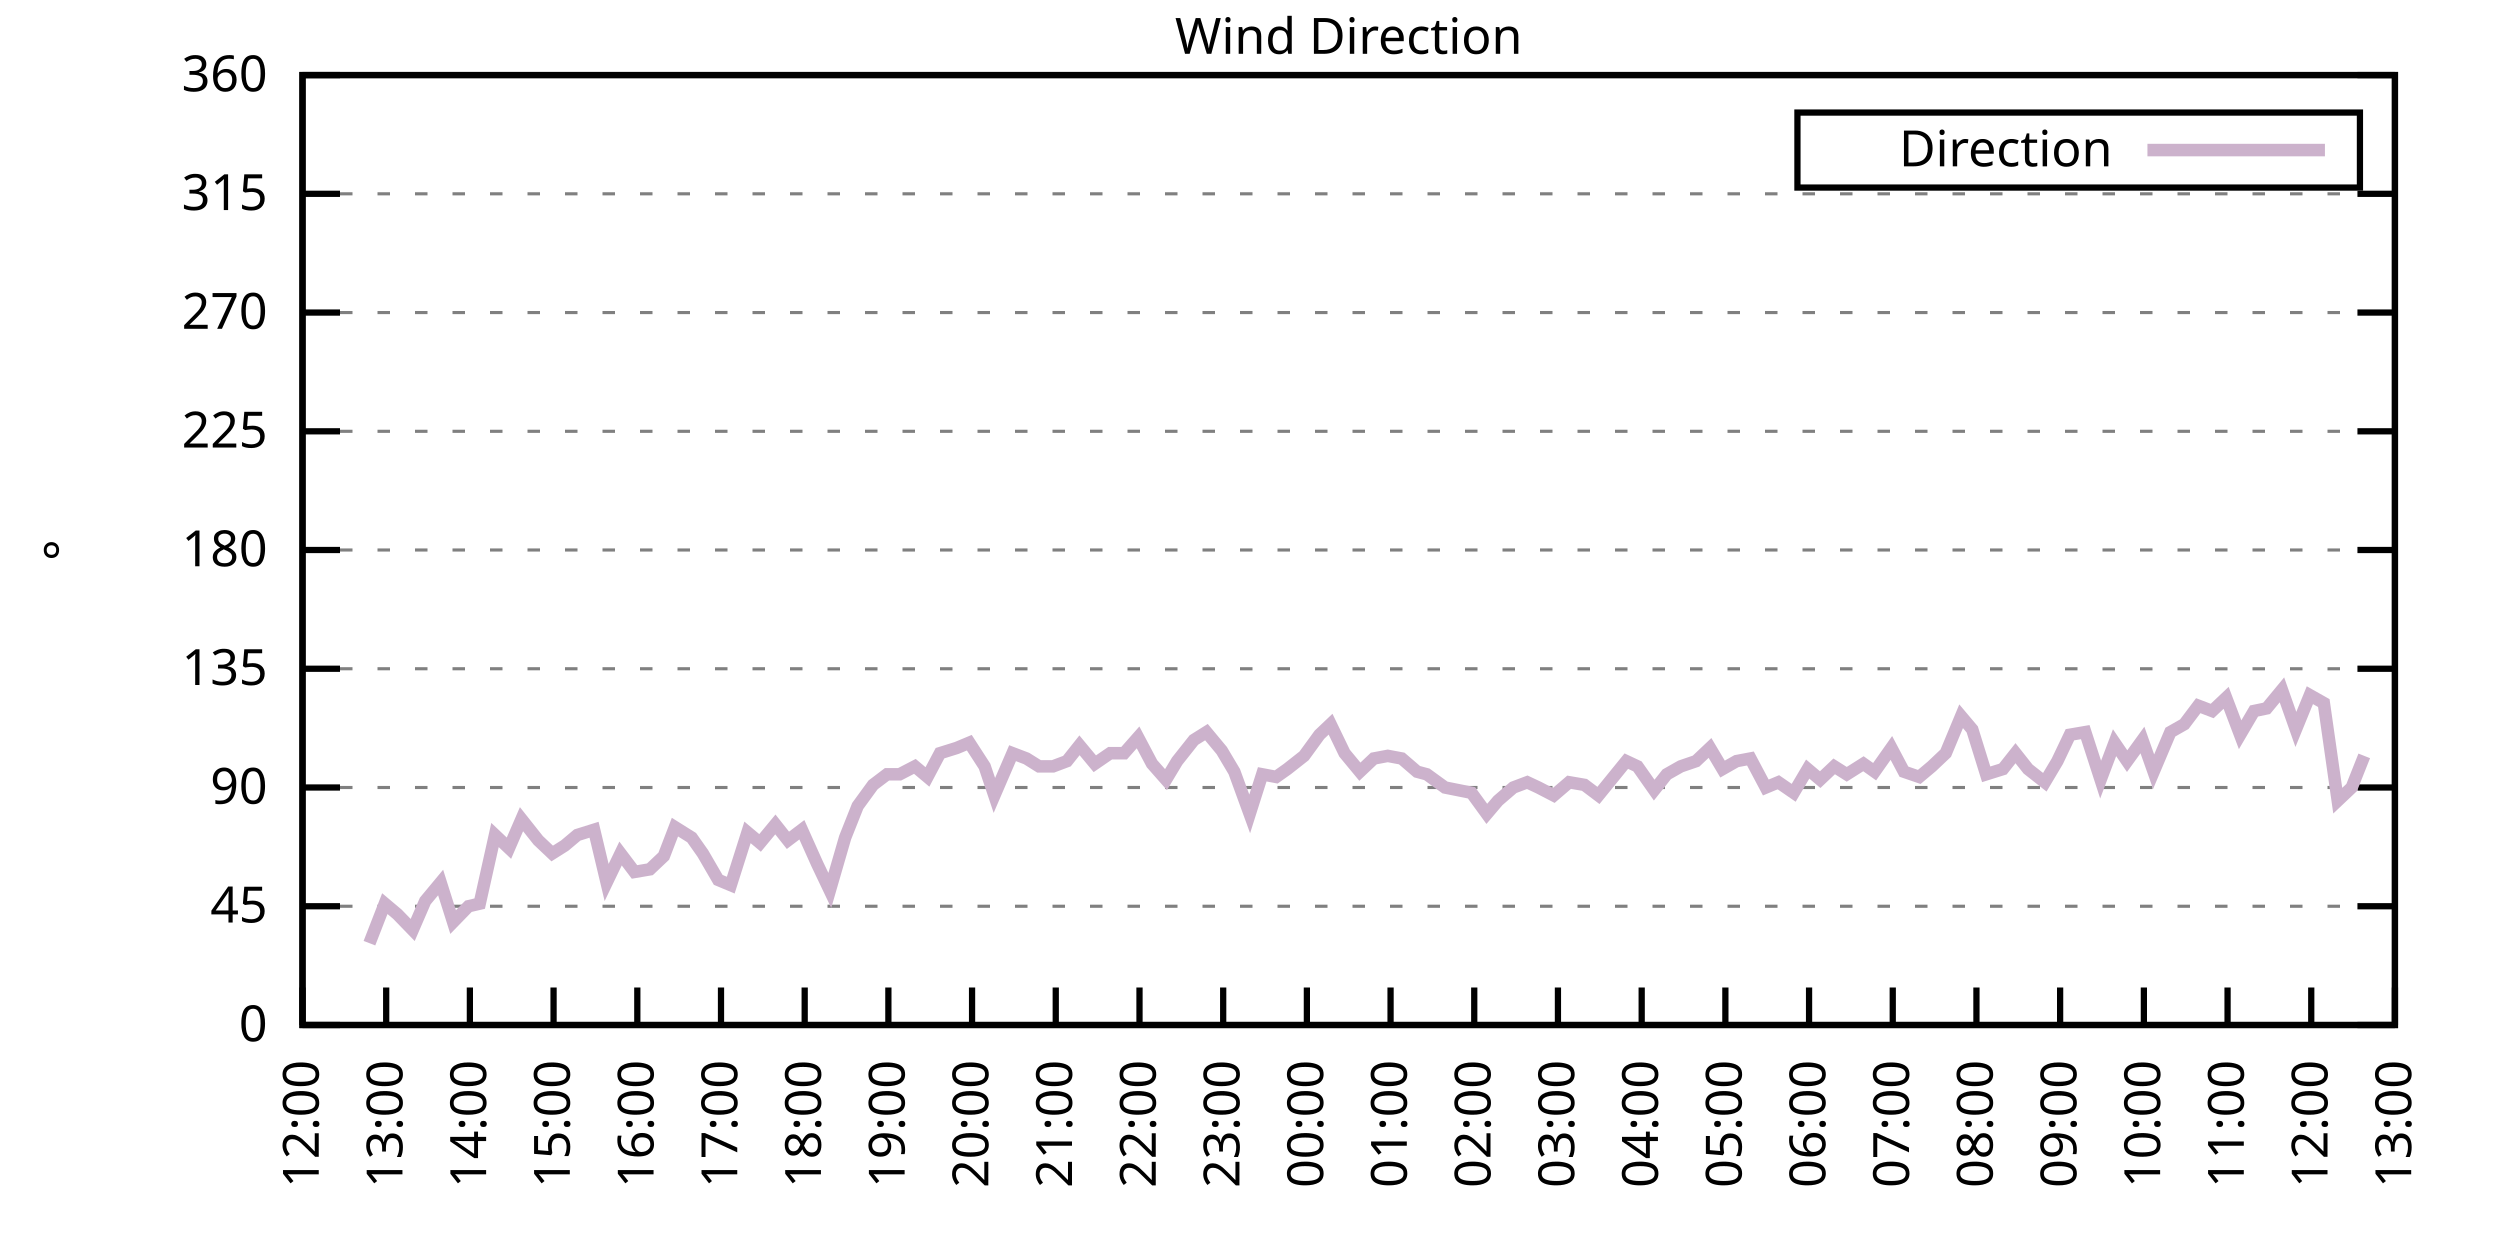
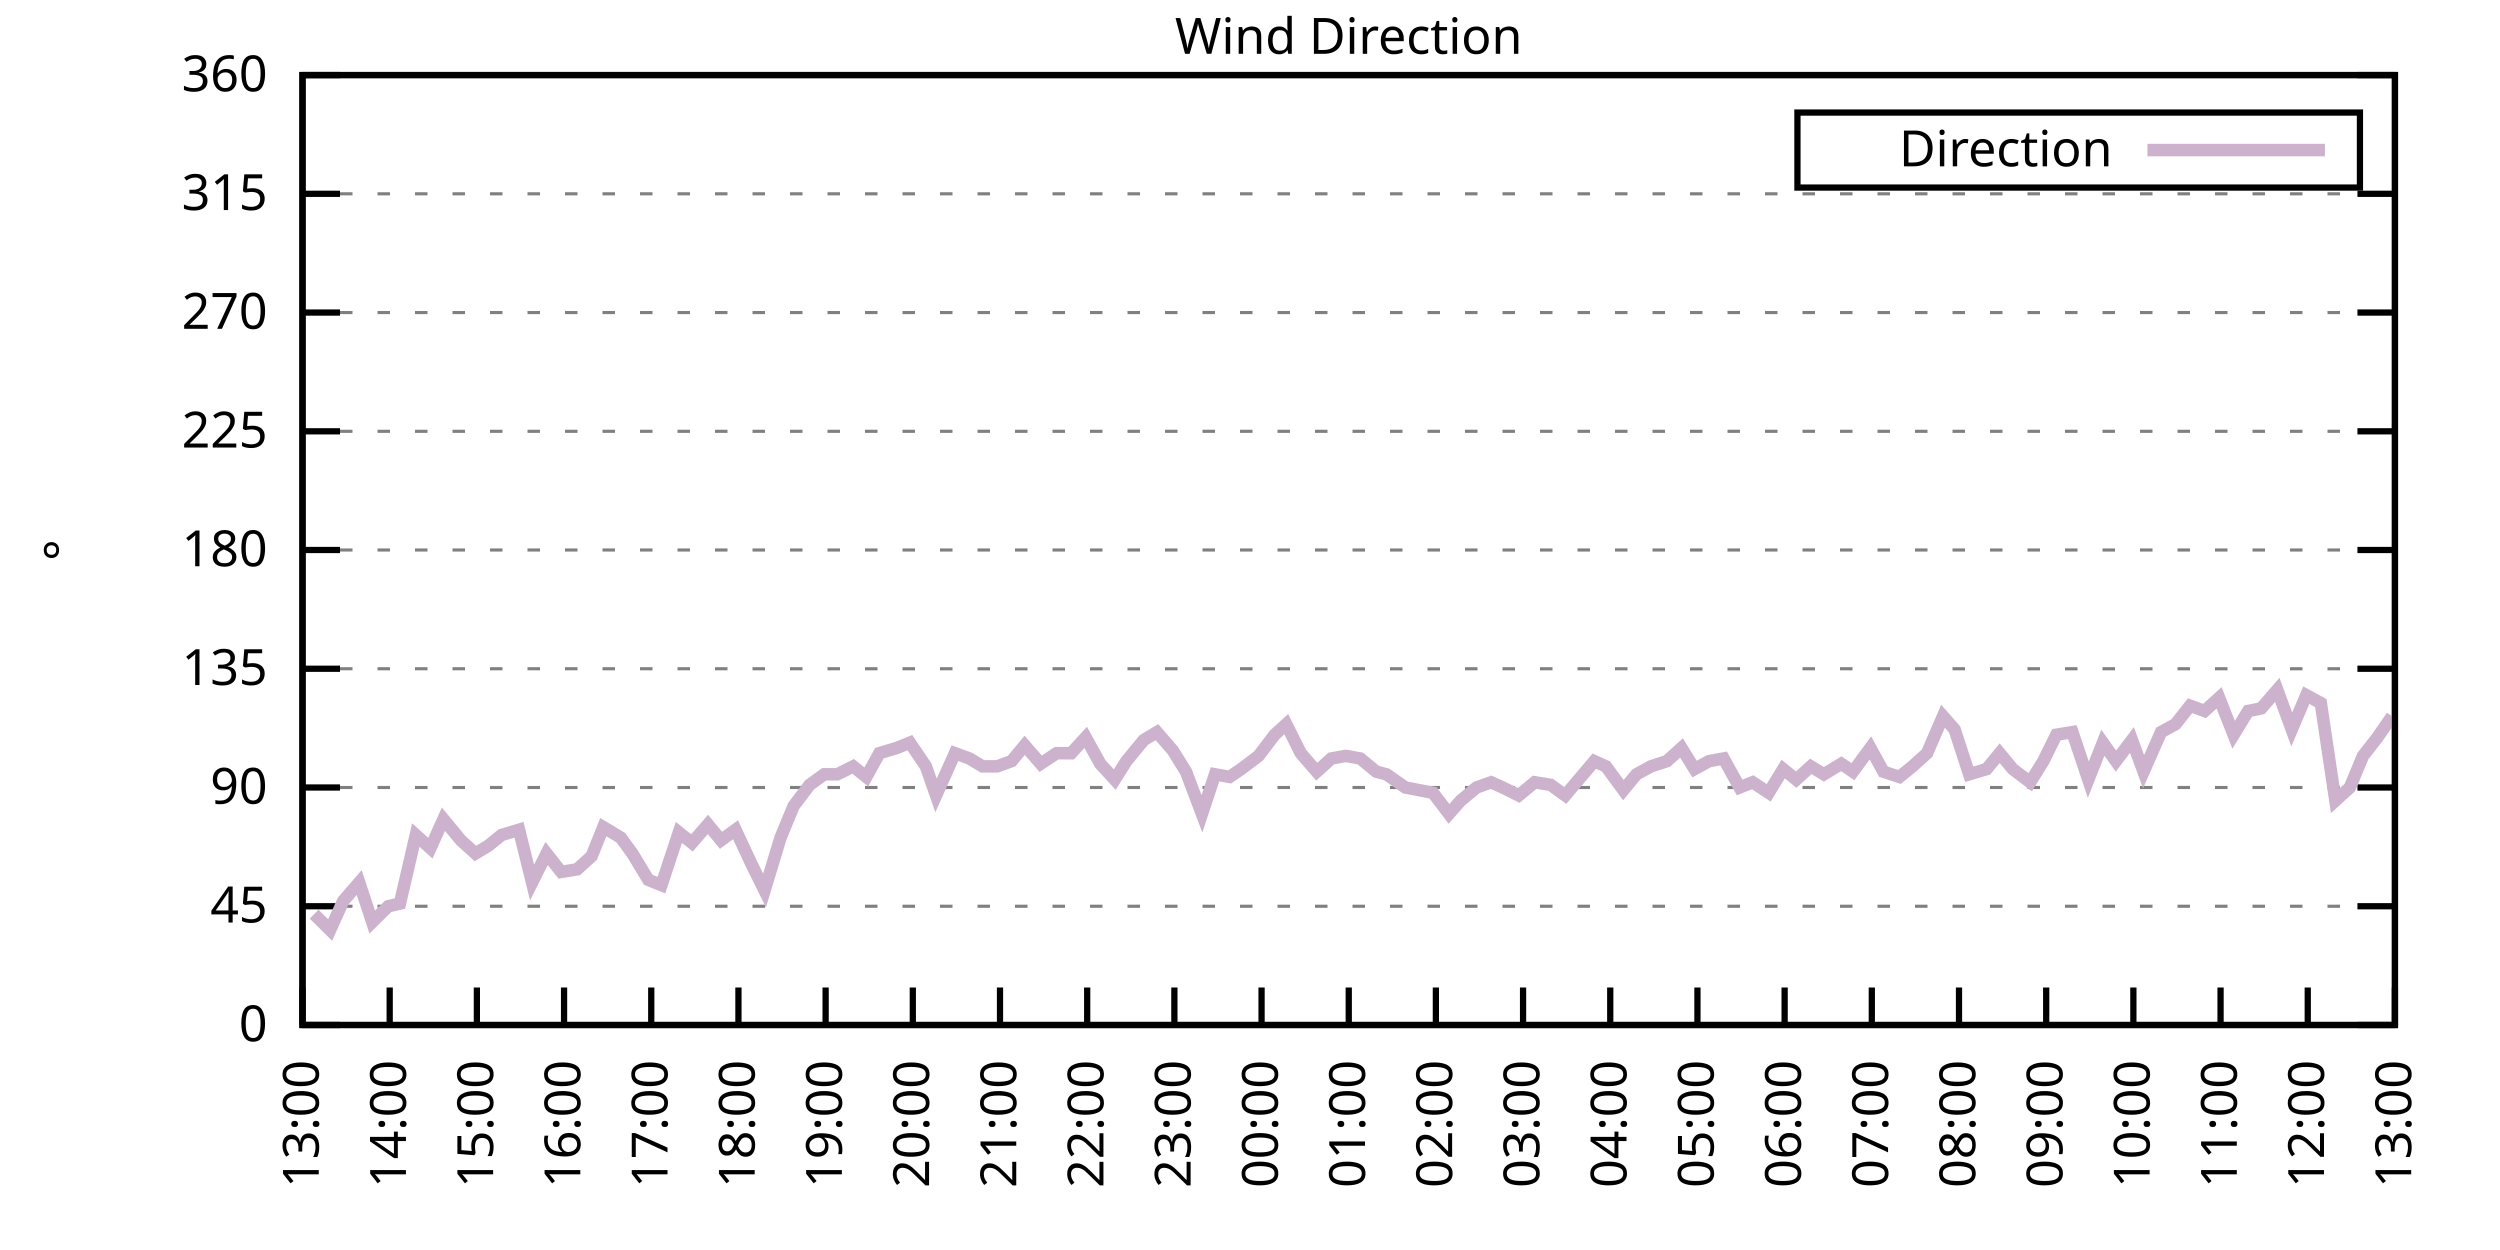
<svg xmlns="http://www.w3.org/2000/svg" xmlns:xlink="http://www.w3.org/1999/xlink" width="400" height="200" viewBox="0 0 400 200">
  <g id="gnuplot_canvas">
    <rect x="0" y="0" width="400" height="200" fill="none" />
    <defs>
      <circle id="gpDot" r="0.5" stroke-width="0.5" stroke="currentColor" />
      <path id="gpPt0" stroke-width="0.333" stroke="currentColor" d="M-1,0 h2 M0,-1 v2" />
      <path id="gpPt1" stroke-width="0.333" stroke="currentColor" d="M-1,-1 L1,1 M1,-1 L-1,1" />
      <path id="gpPt2" stroke-width="0.333" stroke="currentColor" d="M-1,0 L1,0 M0,-1 L0,1 M-1,-1 L1,1 M-1,1 L1,-1" />
      <rect id="gpPt3" stroke-width="0.333" stroke="currentColor" x="-1" y="-1" width="2" height="2" />
      <rect id="gpPt4" stroke-width="0.333" stroke="currentColor" fill="currentColor" x="-1" y="-1" width="2" height="2" />
      <circle id="gpPt5" stroke-width="0.333" stroke="currentColor" cx="0" cy="0" r="1" />
      <use xlink:href="#gpPt5" id="gpPt6" fill="currentColor" stroke="none" />
      <path id="gpPt7" stroke-width="0.333" stroke="currentColor" d="M0,-1.33 L-1.33,0.67 L1.33,0.67 z" />
      <use xlink:href="#gpPt7" id="gpPt8" fill="currentColor" stroke="none" />
      <use xlink:href="#gpPt7" id="gpPt9" stroke="currentColor" transform="rotate(180)" />
      <use xlink:href="#gpPt9" id="gpPt10" fill="currentColor" stroke="none" />
      <use xlink:href="#gpPt3" id="gpPt11" stroke="currentColor" transform="rotate(45)" />
      <use xlink:href="#gpPt11" id="gpPt12" fill="currentColor" stroke="none" />
      <path id="gpPt13" stroke-width="0.333" stroke="currentColor" d="M0,1.330 L1.265,0.411 L0.782,-1.067 L-0.782,-1.076 L-1.265,0.411 z" />
      <use xlink:href="#gpPt13" id="gpPt14" fill="currentColor" stroke="none" />
      <filter id="textbox" filterUnits="objectBoundingBox" x="0" y="0" height="1" width="1">
        <feFlood flood-color="white" flood-opacity="1" result="bgnd" />
        <feComposite in="SourceGraphic" in2="bgnd" operator="atop" />
      </filter>
      <filter id="greybox" filterUnits="objectBoundingBox" x="0" y="0" height="1" width="1">
        <feFlood flood-color="lightgrey" flood-opacity="1" result="grey" />
        <feComposite in="SourceGraphic" in2="grey" operator="atop" />
      </filter>
    </defs>
    <g fill="none" color="white" stroke="currentColor" stroke-width="1.00" stroke-linecap="butt" stroke-linejoin="miter">
</g>
    <g fill="none" color="black" stroke="currentColor" stroke-width="1.00" stroke-linecap="butt" stroke-linejoin="miter">
      <g stroke="none" shape-rendering="crispEdges">
        <polygon fill="rgb(255, 255, 255)" points="48.40,164.00 383.18,164.00 383.18,12.02 48.40,12.02 " />
      </g>
    </g>
    <g fill="none" color="black" stroke="currentColor" stroke-width="1.00" stroke-linecap="butt" stroke-linejoin="miter">
</g>
    <g fill="none" color="black" stroke="black" stroke-width="0.50" stroke-linecap="butt" stroke-linejoin="miter">
</g>
    <g fill="none" color="gray" stroke="currentColor" stroke-width="0.50" stroke-linecap="butt" stroke-linejoin="miter">
      <path stroke="gray" stroke-dasharray="2,4" class="gridline" d="M48.40,164.00 L383.19,164.00  " />
    </g>
    <g fill="none" color="gray" stroke="gray" stroke-width="1.00" stroke-linecap="butt" stroke-linejoin="miter">
</g>
    <g fill="none" color="black" stroke="currentColor" stroke-width="1.00" stroke-linecap="butt" stroke-linejoin="miter">
      <path stroke="black" d="M48.40,164.00 L54.40,164.00 M383.19,164.00 L377.19,164.00  " />
      <g transform="translate(42.80,166.60)" stroke="none" fill="black" font-family="Sans" font-size="8.00" text-anchor="end">
        <text>
          <tspan font-family="Sans"> 0</tspan>
        </text>
      </g>
    </g>
    <g fill="none" color="black" stroke="currentColor" stroke-width="1.00" stroke-linecap="butt" stroke-linejoin="miter">
</g>
    <g fill="none" color="black" stroke="black" stroke-width="0.50" stroke-linecap="butt" stroke-linejoin="miter">
</g>
    <g fill="none" color="gray" stroke="currentColor" stroke-width="0.50" stroke-linecap="butt" stroke-linejoin="miter">
      <path stroke="gray" stroke-dasharray="2,4" class="gridline" d="M48.40,145.00 L383.19,145.00  " />
    </g>
    <g fill="none" color="gray" stroke="gray" stroke-width="1.00" stroke-linecap="butt" stroke-linejoin="miter">
</g>
    <g fill="none" color="black" stroke="currentColor" stroke-width="1.00" stroke-linecap="butt" stroke-linejoin="miter">
      <path stroke="black" d="M48.40,145.00 L54.40,145.00 M383.19,145.00 L377.19,145.00  " />
      <g transform="translate(42.80,147.60)" stroke="none" fill="black" font-family="Sans" font-size="8.00" text-anchor="end">
        <text>
          <tspan font-family="Sans"> 45</tspan>
        </text>
      </g>
    </g>
    <g fill="none" color="black" stroke="currentColor" stroke-width="1.00" stroke-linecap="butt" stroke-linejoin="miter">
</g>
    <g fill="none" color="black" stroke="black" stroke-width="0.50" stroke-linecap="butt" stroke-linejoin="miter">
</g>
    <g fill="none" color="gray" stroke="currentColor" stroke-width="0.50" stroke-linecap="butt" stroke-linejoin="miter">
      <path stroke="gray" stroke-dasharray="2,4" class="gridline" d="M48.40,126.00 L383.19,126.00  " />
    </g>
    <g fill="none" color="gray" stroke="gray" stroke-width="1.00" stroke-linecap="butt" stroke-linejoin="miter">
</g>
    <g fill="none" color="black" stroke="currentColor" stroke-width="1.00" stroke-linecap="butt" stroke-linejoin="miter">
      <path stroke="black" d="M48.40,126.00 L54.40,126.00 M383.19,126.00 L377.19,126.00  " />
      <g transform="translate(42.80,128.60)" stroke="none" fill="black" font-family="Sans" font-size="8.00" text-anchor="end">
        <text>
          <tspan font-family="Sans"> 90</tspan>
        </text>
      </g>
    </g>
    <g fill="none" color="black" stroke="currentColor" stroke-width="1.00" stroke-linecap="butt" stroke-linejoin="miter">
</g>
    <g fill="none" color="black" stroke="black" stroke-width="0.50" stroke-linecap="butt" stroke-linejoin="miter">
</g>
    <g fill="none" color="gray" stroke="currentColor" stroke-width="0.50" stroke-linecap="butt" stroke-linejoin="miter">
      <path stroke="gray" stroke-dasharray="2,4" class="gridline" d="M48.40,107.00 L383.19,107.00  " />
    </g>
    <g fill="none" color="gray" stroke="gray" stroke-width="1.00" stroke-linecap="butt" stroke-linejoin="miter">
</g>
    <g fill="none" color="black" stroke="currentColor" stroke-width="1.00" stroke-linecap="butt" stroke-linejoin="miter">
      <path stroke="black" d="M48.40,107.00 L54.40,107.00 M383.19,107.00 L377.19,107.00  " />
      <g transform="translate(42.80,109.60)" stroke="none" fill="black" font-family="Sans" font-size="8.00" text-anchor="end">
        <text>
          <tspan font-family="Sans"> 135</tspan>
        </text>
      </g>
    </g>
    <g fill="none" color="black" stroke="currentColor" stroke-width="1.00" stroke-linecap="butt" stroke-linejoin="miter">
</g>
    <g fill="none" color="black" stroke="black" stroke-width="0.50" stroke-linecap="butt" stroke-linejoin="miter">
</g>
    <g fill="none" color="gray" stroke="currentColor" stroke-width="0.50" stroke-linecap="butt" stroke-linejoin="miter">
      <path stroke="gray" stroke-dasharray="2,4" class="gridline" d="M48.40,88.00 L383.19,88.00  " />
    </g>
    <g fill="none" color="gray" stroke="gray" stroke-width="1.00" stroke-linecap="butt" stroke-linejoin="miter">
</g>
    <g fill="none" color="black" stroke="currentColor" stroke-width="1.00" stroke-linecap="butt" stroke-linejoin="miter">
      <path stroke="black" d="M48.40,88.00 L54.40,88.00 M383.19,88.00 L377.19,88.00  " />
      <g transform="translate(42.80,90.60)" stroke="none" fill="black" font-family="Sans" font-size="8.00" text-anchor="end">
        <text>
          <tspan font-family="Sans"> 180</tspan>
        </text>
      </g>
    </g>
    <g fill="none" color="black" stroke="currentColor" stroke-width="1.00" stroke-linecap="butt" stroke-linejoin="miter">
</g>
    <g fill="none" color="black" stroke="black" stroke-width="0.50" stroke-linecap="butt" stroke-linejoin="miter">
</g>
    <g fill="none" color="gray" stroke="currentColor" stroke-width="0.50" stroke-linecap="butt" stroke-linejoin="miter">
      <path stroke="gray" stroke-dasharray="2,4" class="gridline" d="M48.40,69.01 L383.19,69.01  " />
    </g>
    <g fill="none" color="gray" stroke="gray" stroke-width="1.00" stroke-linecap="butt" stroke-linejoin="miter">
</g>
    <g fill="none" color="black" stroke="currentColor" stroke-width="1.00" stroke-linecap="butt" stroke-linejoin="miter">
      <path stroke="black" d="M48.40,69.01 L54.40,69.01 M383.19,69.01 L377.19,69.01  " />
      <g transform="translate(42.80,71.61)" stroke="none" fill="black" font-family="Sans" font-size="8.00" text-anchor="end">
        <text>
          <tspan font-family="Sans"> 225</tspan>
        </text>
      </g>
    </g>
    <g fill="none" color="black" stroke="currentColor" stroke-width="1.00" stroke-linecap="butt" stroke-linejoin="miter">
</g>
    <g fill="none" color="black" stroke="black" stroke-width="0.50" stroke-linecap="butt" stroke-linejoin="miter">
</g>
    <g fill="none" color="gray" stroke="currentColor" stroke-width="0.50" stroke-linecap="butt" stroke-linejoin="miter">
      <path stroke="gray" stroke-dasharray="2,4" class="gridline" d="M48.40,50.01 L383.19,50.01  " />
    </g>
    <g fill="none" color="gray" stroke="gray" stroke-width="1.00" stroke-linecap="butt" stroke-linejoin="miter">
</g>
    <g fill="none" color="black" stroke="currentColor" stroke-width="1.00" stroke-linecap="butt" stroke-linejoin="miter">
      <path stroke="black" d="M48.40,50.01 L54.40,50.01 M383.19,50.01 L377.19,50.01  " />
      <g transform="translate(42.80,52.61)" stroke="none" fill="black" font-family="Sans" font-size="8.00" text-anchor="end">
        <text>
          <tspan font-family="Sans"> 270</tspan>
        </text>
      </g>
    </g>
    <g fill="none" color="black" stroke="currentColor" stroke-width="1.00" stroke-linecap="butt" stroke-linejoin="miter">
</g>
    <g fill="none" color="black" stroke="black" stroke-width="0.50" stroke-linecap="butt" stroke-linejoin="miter">
</g>
    <g fill="none" color="gray" stroke="currentColor" stroke-width="0.50" stroke-linecap="butt" stroke-linejoin="miter">
      <path stroke="gray" stroke-dasharray="2,4" class="gridline" d="M48.40,31.01 L383.19,31.01  " />
    </g>
    <g fill="none" color="gray" stroke="gray" stroke-width="1.00" stroke-linecap="butt" stroke-linejoin="miter">
</g>
    <g fill="none" color="black" stroke="currentColor" stroke-width="1.00" stroke-linecap="butt" stroke-linejoin="miter">
      <path stroke="black" d="M48.40,31.01 L54.40,31.01 M383.19,31.01 L377.19,31.01  " />
      <g transform="translate(42.80,33.61)" stroke="none" fill="black" font-family="Sans" font-size="8.00" text-anchor="end">
        <text>
          <tspan font-family="Sans"> 315</tspan>
        </text>
      </g>
    </g>
    <g fill="none" color="black" stroke="currentColor" stroke-width="1.00" stroke-linecap="butt" stroke-linejoin="miter">
</g>
    <g fill="none" color="black" stroke="black" stroke-width="0.50" stroke-linecap="butt" stroke-linejoin="miter">
</g>
    <g fill="none" color="gray" stroke="currentColor" stroke-width="0.50" stroke-linecap="butt" stroke-linejoin="miter">
      <path stroke="gray" stroke-dasharray="2,4" class="gridline" d="M48.40,12.01 L383.19,12.01  " />
    </g>
    <g fill="none" color="gray" stroke="gray" stroke-width="1.00" stroke-linecap="butt" stroke-linejoin="miter">
</g>
    <g fill="none" color="black" stroke="currentColor" stroke-width="1.00" stroke-linecap="butt" stroke-linejoin="miter">
      <path stroke="black" d="M48.40,12.01 L54.40,12.01 M383.19,12.01 L377.19,12.01  " />
      <g transform="translate(42.80,14.61)" stroke="none" fill="black" font-family="Sans" font-size="8.00" text-anchor="end">
        <text>
          <tspan font-family="Sans"> 360</tspan>
        </text>
      </g>
    </g>
    <g fill="none" color="black" stroke="currentColor" stroke-width="1.00" stroke-linecap="butt" stroke-linejoin="miter">
      <path stroke="black" d="M48.40,164.00 L48.40,158.00  " />
      <g transform="translate(51.00,169.60) rotate(270.00)" stroke="none" fill="black" font-family="Sans" font-size="8.00" text-anchor="end">
        <text>
-           <tspan font-family="Sans">12:00</tspan>
-         </text>
-       </g>
-     </g>
-     <g fill="none" color="black" stroke="currentColor" stroke-width="1.00" stroke-linecap="butt" stroke-linejoin="miter">
-       <path stroke="black" d="M61.79,164.00 L61.79,158.00  " />
-       <g transform="translate(64.39,169.60) rotate(270.00)" stroke="none" fill="black" font-family="Sans" font-size="8.00" text-anchor="end">
-         <text>
          <tspan font-family="Sans">13:00</tspan>
        </text>
      </g>
    </g>
    <g fill="none" color="black" stroke="currentColor" stroke-width="1.00" stroke-linecap="butt" stroke-linejoin="miter">
-       <path stroke="black" d="M75.18,164.00 L75.18,158.00  " />
-       <g transform="translate(77.78,169.60) rotate(270.00)" stroke="none" fill="black" font-family="Sans" font-size="8.00" text-anchor="end">
+       <path stroke="black" d="M62.35,164.00 L62.35,158.00  " />
+       <g transform="translate(64.95,169.60) rotate(270.00)" stroke="none" fill="black" font-family="Sans" font-size="8.00" text-anchor="end">
        <text>
          <tspan font-family="Sans">14:00</tspan>
        </text>
      </g>
    </g>
    <g fill="none" color="black" stroke="currentColor" stroke-width="1.00" stroke-linecap="butt" stroke-linejoin="miter">
-       <path stroke="black" d="M88.57,164.00 L88.57,158.00  " />
-       <g transform="translate(91.17,169.60) rotate(270.00)" stroke="none" fill="black" font-family="Sans" font-size="8.00" text-anchor="end">
+       <path stroke="black" d="M76.30,164.00 L76.30,158.00  " />
+       <g transform="translate(78.90,169.60) rotate(270.00)" stroke="none" fill="black" font-family="Sans" font-size="8.00" text-anchor="end">
        <text>
          <tspan font-family="Sans">15:00</tspan>
        </text>
      </g>
    </g>
    <g fill="none" color="black" stroke="currentColor" stroke-width="1.00" stroke-linecap="butt" stroke-linejoin="miter">
-       <path stroke="black" d="M101.97,164.00 L101.97,158.00  " />
-       <g transform="translate(104.57,169.60) rotate(270.00)" stroke="none" fill="black" font-family="Sans" font-size="8.00" text-anchor="end">
+       <path stroke="black" d="M90.25,164.00 L90.25,158.00  " />
+       <g transform="translate(92.85,169.60) rotate(270.00)" stroke="none" fill="black" font-family="Sans" font-size="8.00" text-anchor="end">
        <text>
          <tspan font-family="Sans">16:00</tspan>
        </text>
      </g>
    </g>
    <g fill="none" color="black" stroke="currentColor" stroke-width="1.00" stroke-linecap="butt" stroke-linejoin="miter">
-       <path stroke="black" d="M115.36,164.00 L115.36,158.00  " />
-       <g transform="translate(117.96,169.60) rotate(270.00)" stroke="none" fill="black" font-family="Sans" font-size="8.00" text-anchor="end">
+       <path stroke="black" d="M104.20,164.00 L104.20,158.00  " />
+       <g transform="translate(106.80,169.60) rotate(270.00)" stroke="none" fill="black" font-family="Sans" font-size="8.00" text-anchor="end">
        <text>
          <tspan font-family="Sans">17:00</tspan>
        </text>
      </g>
    </g>
    <g fill="none" color="black" stroke="currentColor" stroke-width="1.00" stroke-linecap="butt" stroke-linejoin="miter">
-       <path stroke="black" d="M128.75,164.00 L128.75,158.00  " />
-       <g transform="translate(131.35,169.60) rotate(270.00)" stroke="none" fill="black" font-family="Sans" font-size="8.00" text-anchor="end">
+       <path stroke="black" d="M118.15,164.00 L118.15,158.00  " />
+       <g transform="translate(120.75,169.60) rotate(270.00)" stroke="none" fill="black" font-family="Sans" font-size="8.00" text-anchor="end">
        <text>
          <tspan font-family="Sans">18:00</tspan>
        </text>
      </g>
    </g>
    <g fill="none" color="black" stroke="currentColor" stroke-width="1.00" stroke-linecap="butt" stroke-linejoin="miter">
-       <path stroke="black" d="M142.14,164.00 L142.14,158.00  " />
-       <g transform="translate(144.74,169.60) rotate(270.00)" stroke="none" fill="black" font-family="Sans" font-size="8.00" text-anchor="end">
+       <path stroke="black" d="M132.10,164.00 L132.10,158.00  " />
+       <g transform="translate(134.70,169.60) rotate(270.00)" stroke="none" fill="black" font-family="Sans" font-size="8.00" text-anchor="end">
        <text>
          <tspan font-family="Sans">19:00</tspan>
        </text>
      </g>
    </g>
    <g fill="none" color="black" stroke="currentColor" stroke-width="1.00" stroke-linecap="butt" stroke-linejoin="miter">
-       <path stroke="black" d="M155.53,164.00 L155.53,158.00  " />
-       <g transform="translate(158.13,169.60) rotate(270.00)" stroke="none" fill="black" font-family="Sans" font-size="8.00" text-anchor="end">
+       <path stroke="black" d="M146.05,164.00 L146.05,158.00  " />
+       <g transform="translate(148.65,169.60) rotate(270.00)" stroke="none" fill="black" font-family="Sans" font-size="8.00" text-anchor="end">
        <text>
          <tspan font-family="Sans">20:00</tspan>
        </text>
      </g>
    </g>
    <g fill="none" color="black" stroke="currentColor" stroke-width="1.00" stroke-linecap="butt" stroke-linejoin="miter">
-       <path stroke="black" d="M168.92,164.00 L168.92,158.00  " />
-       <g transform="translate(171.52,169.60) rotate(270.00)" stroke="none" fill="black" font-family="Sans" font-size="8.00" text-anchor="end">
+       <path stroke="black" d="M160.00,164.00 L160.00,158.00  " />
+       <g transform="translate(162.60,169.60) rotate(270.00)" stroke="none" fill="black" font-family="Sans" font-size="8.00" text-anchor="end">
        <text>
          <tspan font-family="Sans">21:00</tspan>
        </text>
      </g>
    </g>
    <g fill="none" color="black" stroke="currentColor" stroke-width="1.00" stroke-linecap="butt" stroke-linejoin="miter">
-       <path stroke="black" d="M182.32,164.00 L182.32,158.00  " />
-       <g transform="translate(184.92,169.60) rotate(270.00)" stroke="none" fill="black" font-family="Sans" font-size="8.00" text-anchor="end">
+       <path stroke="black" d="M173.95,164.00 L173.95,158.00  " />
+       <g transform="translate(176.55,169.60) rotate(270.00)" stroke="none" fill="black" font-family="Sans" font-size="8.00" text-anchor="end">
        <text>
          <tspan font-family="Sans">22:00</tspan>
        </text>
      </g>
    </g>
    <g fill="none" color="black" stroke="currentColor" stroke-width="1.00" stroke-linecap="butt" stroke-linejoin="miter">
-       <path stroke="black" d="M195.71,164.00 L195.71,158.00  " />
-       <g transform="translate(198.31,169.60) rotate(270.00)" stroke="none" fill="black" font-family="Sans" font-size="8.00" text-anchor="end">
+       <path stroke="black" d="M187.90,164.00 L187.90,158.00  " />
+       <g transform="translate(190.50,169.60) rotate(270.00)" stroke="none" fill="black" font-family="Sans" font-size="8.00" text-anchor="end">
        <text>
          <tspan font-family="Sans">23:00</tspan>
        </text>
      </g>
    </g>
    <g fill="none" color="black" stroke="currentColor" stroke-width="1.00" stroke-linecap="butt" stroke-linejoin="miter">
-       <path stroke="black" d="M209.10,164.00 L209.10,158.00  " />
-       <g transform="translate(211.70,169.60) rotate(270.00)" stroke="none" fill="black" font-family="Sans" font-size="8.00" text-anchor="end">
+       <path stroke="black" d="M201.85,164.00 L201.85,158.00  " />
+       <g transform="translate(204.45,169.60) rotate(270.00)" stroke="none" fill="black" font-family="Sans" font-size="8.00" text-anchor="end">
        <text>
          <tspan font-family="Sans">00:00</tspan>
        </text>
      </g>
    </g>
    <g fill="none" color="black" stroke="currentColor" stroke-width="1.00" stroke-linecap="butt" stroke-linejoin="miter">
-       <path stroke="black" d="M222.49,164.00 L222.49,158.00  " />
-       <g transform="translate(225.09,169.60) rotate(270.00)" stroke="none" fill="black" font-family="Sans" font-size="8.00" text-anchor="end">
+       <path stroke="black" d="M215.80,164.00 L215.80,158.00  " />
+       <g transform="translate(218.40,169.60) rotate(270.00)" stroke="none" fill="black" font-family="Sans" font-size="8.00" text-anchor="end">
        <text>
          <tspan font-family="Sans">01:00</tspan>
        </text>
      </g>
    </g>
    <g fill="none" color="black" stroke="currentColor" stroke-width="1.00" stroke-linecap="butt" stroke-linejoin="miter">
-       <path stroke="black" d="M235.88,164.00 L235.88,158.00  " />
-       <g transform="translate(238.48,169.60) rotate(270.00)" stroke="none" fill="black" font-family="Sans" font-size="8.00" text-anchor="end">
+       <path stroke="black" d="M229.74,164.00 L229.74,158.00  " />
+       <g transform="translate(232.34,169.60) rotate(270.00)" stroke="none" fill="black" font-family="Sans" font-size="8.00" text-anchor="end">
        <text>
          <tspan font-family="Sans">02:00</tspan>
        </text>
      </g>
    </g>
    <g fill="none" color="black" stroke="currentColor" stroke-width="1.00" stroke-linecap="butt" stroke-linejoin="miter">
-       <path stroke="black" d="M249.27,164.00 L249.27,158.00  " />
-       <g transform="translate(251.87,169.60) rotate(270.00)" stroke="none" fill="black" font-family="Sans" font-size="8.00" text-anchor="end">
+       <path stroke="black" d="M243.69,164.00 L243.69,158.00  " />
+       <g transform="translate(246.29,169.60) rotate(270.00)" stroke="none" fill="black" font-family="Sans" font-size="8.00" text-anchor="end">
        <text>
          <tspan font-family="Sans">03:00</tspan>
        </text>
      </g>
    </g>
    <g fill="none" color="black" stroke="currentColor" stroke-width="1.00" stroke-linecap="butt" stroke-linejoin="miter">
-       <path stroke="black" d="M262.67,164.00 L262.67,158.00  " />
-       <g transform="translate(265.27,169.60) rotate(270.00)" stroke="none" fill="black" font-family="Sans" font-size="8.00" text-anchor="end">
+       <path stroke="black" d="M257.64,164.00 L257.64,158.00  " />
+       <g transform="translate(260.24,169.60) rotate(270.00)" stroke="none" fill="black" font-family="Sans" font-size="8.00" text-anchor="end">
        <text>
          <tspan font-family="Sans">04:00</tspan>
        </text>
      </g>
    </g>
    <g fill="none" color="black" stroke="currentColor" stroke-width="1.00" stroke-linecap="butt" stroke-linejoin="miter">
-       <path stroke="black" d="M276.06,164.00 L276.06,158.00  " />
-       <g transform="translate(278.66,169.60) rotate(270.00)" stroke="none" fill="black" font-family="Sans" font-size="8.00" text-anchor="end">
+       <path stroke="black" d="M271.59,164.00 L271.59,158.00  " />
+       <g transform="translate(274.19,169.60) rotate(270.00)" stroke="none" fill="black" font-family="Sans" font-size="8.00" text-anchor="end">
        <text>
          <tspan font-family="Sans">05:00</tspan>
        </text>
      </g>
    </g>
    <g fill="none" color="black" stroke="currentColor" stroke-width="1.00" stroke-linecap="butt" stroke-linejoin="miter">
-       <path stroke="black" d="M289.45,164.00 L289.45,158.00  " />
-       <g transform="translate(292.05,169.60) rotate(270.00)" stroke="none" fill="black" font-family="Sans" font-size="8.00" text-anchor="end">
+       <path stroke="black" d="M285.54,164.00 L285.54,158.00  " />
+       <g transform="translate(288.14,169.60) rotate(270.00)" stroke="none" fill="black" font-family="Sans" font-size="8.00" text-anchor="end">
        <text>
          <tspan font-family="Sans">06:00</tspan>
        </text>
      </g>
    </g>
    <g fill="none" color="black" stroke="currentColor" stroke-width="1.00" stroke-linecap="butt" stroke-linejoin="miter">
-       <path stroke="black" d="M302.84,164.00 L302.84,158.00  " />
-       <g transform="translate(305.44,169.60) rotate(270.00)" stroke="none" fill="black" font-family="Sans" font-size="8.00" text-anchor="end">
+       <path stroke="black" d="M299.49,164.00 L299.49,158.00  " />
+       <g transform="translate(302.09,169.60) rotate(270.00)" stroke="none" fill="black" font-family="Sans" font-size="8.00" text-anchor="end">
        <text>
          <tspan font-family="Sans">07:00</tspan>
        </text>
      </g>
    </g>
    <g fill="none" color="black" stroke="currentColor" stroke-width="1.00" stroke-linecap="butt" stroke-linejoin="miter">
-       <path stroke="black" d="M316.23,164.00 L316.23,158.00  " />
-       <g transform="translate(318.83,169.60) rotate(270.00)" stroke="none" fill="black" font-family="Sans" font-size="8.00" text-anchor="end">
+       <path stroke="black" d="M313.44,164.00 L313.44,158.00  " />
+       <g transform="translate(316.04,169.60) rotate(270.00)" stroke="none" fill="black" font-family="Sans" font-size="8.00" text-anchor="end">
        <text>
          <tspan font-family="Sans">08:00</tspan>
        </text>
      </g>
    </g>
    <g fill="none" color="black" stroke="currentColor" stroke-width="1.00" stroke-linecap="butt" stroke-linejoin="miter">
-       <path stroke="black" d="M329.62,164.00 L329.62,158.00  " />
-       <g transform="translate(332.22,169.60) rotate(270.00)" stroke="none" fill="black" font-family="Sans" font-size="8.00" text-anchor="end">
+       <path stroke="black" d="M327.39,164.00 L327.39,158.00  " />
+       <g transform="translate(329.99,169.60) rotate(270.00)" stroke="none" fill="black" font-family="Sans" font-size="8.00" text-anchor="end">
        <text>
          <tspan font-family="Sans">09:00</tspan>
        </text>
      </g>
    </g>
    <g fill="none" color="black" stroke="currentColor" stroke-width="1.00" stroke-linecap="butt" stroke-linejoin="miter">
-       <path stroke="black" d="M343.02,164.00 L343.02,158.00  " />
-       <g transform="translate(345.62,169.60) rotate(270.00)" stroke="none" fill="black" font-family="Sans" font-size="8.00" text-anchor="end">
+       <path stroke="black" d="M341.34,164.00 L341.34,158.00  " />
+       <g transform="translate(343.94,169.60) rotate(270.00)" stroke="none" fill="black" font-family="Sans" font-size="8.00" text-anchor="end">
        <text>
          <tspan font-family="Sans">10:00</tspan>
        </text>
      </g>
    </g>
    <g fill="none" color="black" stroke="currentColor" stroke-width="1.00" stroke-linecap="butt" stroke-linejoin="miter">
-       <path stroke="black" d="M356.41,164.00 L356.41,158.00  " />
-       <g transform="translate(359.01,169.60) rotate(270.00)" stroke="none" fill="black" font-family="Sans" font-size="8.00" text-anchor="end">
+       <path stroke="black" d="M355.29,164.00 L355.29,158.00  " />
+       <g transform="translate(357.89,169.60) rotate(270.00)" stroke="none" fill="black" font-family="Sans" font-size="8.00" text-anchor="end">
        <text>
          <tspan font-family="Sans">11:00</tspan>
        </text>
      </g>
    </g>
    <g fill="none" color="black" stroke="currentColor" stroke-width="1.00" stroke-linecap="butt" stroke-linejoin="miter">
-       <path stroke="black" d="M369.80,164.00 L369.80,158.00  " />
-       <g transform="translate(372.40,169.60) rotate(270.00)" stroke="none" fill="black" font-family="Sans" font-size="8.00" text-anchor="end">
+       <path stroke="black" d="M369.24,164.00 L369.24,158.00  " />
+       <g transform="translate(371.84,169.60) rotate(270.00)" stroke="none" fill="black" font-family="Sans" font-size="8.00" text-anchor="end">
        <text>
          <tspan font-family="Sans">12:00</tspan>
        </text>
      </g>
    </g>
    <g fill="none" color="black" stroke="currentColor" stroke-width="1.00" stroke-linecap="butt" stroke-linejoin="miter">
      <path stroke="black" d="M383.19,164.00 L383.19,158.00  " />
      <g transform="translate(385.79,169.60) rotate(270.00)" stroke="none" fill="black" font-family="Sans" font-size="8.00" text-anchor="end">
        <text>
          <tspan font-family="Sans">13:00</tspan>
        </text>
      </g>
    </g>
    <g fill="none" color="black" stroke="currentColor" stroke-width="1.00" stroke-linecap="butt" stroke-linejoin="miter">
</g>
    <g fill="none" color="black" stroke="currentColor" stroke-width="1.00" stroke-linecap="butt" stroke-linejoin="miter">
      <path stroke="black" d="M48.40,12.01 L48.40,164.00 L383.19,164.00 L383.19,12.01 L48.40,12.01 Z  " />
    </g>
    <g fill="none" color="black" stroke="currentColor" stroke-width="1.00" stroke-linecap="butt" stroke-linejoin="miter">
</g>
    <g fill="none" color="black" stroke="currentColor" stroke-width="1.00" stroke-linecap="butt" stroke-linejoin="miter">
      <path stroke="black" d="M287.59,30.01 L287.59,18.01 L377.59,18.01 L377.59,30.01 L287.59,30.01 Z  " />
    </g>
    <g id="Wind_direction_plot_1">
      <g fill="none" color="white" stroke="black" stroke-width="2.00" stroke-linecap="butt" stroke-linejoin="miter">
</g>
      <g fill="none" color="black" stroke="currentColor" stroke-width="2.00" stroke-linecap="butt" stroke-linejoin="miter">
        <g transform="translate(337.99,26.61)" stroke="none" fill="black" font-family="Sans" font-size="8.00" text-anchor="end">
          <text>
            <tspan font-family="Sans">Direction</tspan>
          </text>
        </g>
      </g>
      <g fill="none" color="black" stroke="currentColor" stroke-width="2.00" stroke-linecap="butt" stroke-linejoin="miter">
-         <path stroke="rgb(204, 178, 204)" d="M343.59,24.01 L371.99,24.01 M59.11,150.91 L61.57,144.58 L63.58,146.27 L66.03,148.80 L68.04,144.16 L70.50,141.20   L72.50,147.53 L74.96,145.00 L76.75,144.58 L79.20,133.60 L81.43,135.71 L83.44,131.07 L86.12,134.45 L88.35,136.56   L90.36,135.29 L92.37,133.60 L95.05,132.76 L97.06,141.20 L99.29,136.56 L101.52,139.51 L103.98,139.09 L106.21,136.98   L107.99,132.34 L110.67,134.02 L112.46,136.56 L114.91,140.78 L116.92,141.62 L119.60,133.18 L121.61,134.87 L124.06,131.91   L126.07,134.45 L128.30,132.76 L130.76,138.25 L132.77,142.47 L135.22,134.02 L137.23,128.96 L139.69,125.58 L141.92,123.89   L143.93,123.89 L146.38,122.62 L148.39,124.31 L150.40,120.51 L153.08,119.67 L155.09,118.83 L157.54,122.62 L159.10,127.27   L162.01,120.51 L164.24,121.36 L166.25,122.62 L168.48,122.62 L170.71,121.78 L172.72,119.25 L175.17,122.20 L177.63,120.51   L179.86,120.51 L182.09,117.98 L184.32,122.20 L186.56,124.74 L188.34,121.78 L191.02,118.40 L193.03,117.14 L195.48,120.09   L197.49,123.47 L199.95,130.22 L201.96,123.89 L204.19,124.31 L205.97,123.05 L208.65,120.94 L211.11,117.56 L212.89,115.87   L215.13,120.51 L217.58,123.47 L219.81,121.36 L222.04,120.94 L224.28,121.36 L226.73,123.47 L228.29,123.89 L231.20,126.00   L235.44,126.85 L237.89,130.22 L239.68,128.11 L242.13,126.00 L244.36,125.16 L246.15,126.00 L248.60,127.27 L251.06,125.16   L253.51,125.58 L255.75,127.27 L260.21,121.78 L262.00,122.62 L264.67,126.42 L266.68,123.89 L268.92,122.62 L271.37,121.78   L273.60,119.67 L275.61,123.05 L277.84,121.78 L280.07,121.36 L282.53,126.00 L284.54,125.16 L286.99,126.85 L289.23,123.05   L291.23,124.74 L293.47,122.62 L295.48,123.89 L298.15,122.20 L299.94,123.47 L302.62,119.67 L304.63,123.47 L307.08,124.31   L309.09,122.62 L311.32,120.51 L313.78,114.60 L315.56,116.71 L317.79,123.89 L320.47,123.05 L322.48,120.51 L324.49,123.05   L327.17,125.16 L329.18,121.78 L331.19,117.56 L333.64,117.14 L336.10,124.74 L338.33,118.83 L340.34,121.78 L342.79,118.40   L344.58,123.47 L347.26,117.14 L349.49,115.87 L351.72,112.91 L353.95,113.76 L356.18,111.65 L358.42,117.56 L360.65,113.76   L362.66,113.34 L365.11,110.38 L367.34,116.71 L369.58,111.23 L371.81,112.49 L374.04,128.11 L376.27,126.00 L378.28,120.94    " />
+         <path stroke="rgb(204, 178, 204)" d="M343.59,24.01 L371.99,24.01 M50.26,146.27 L52.82,148.80 L54.91,144.16 L57.47,141.20 L59.56,147.53 L62.12,145.00   L63.98,144.58 L66.53,133.60 L68.86,135.71 L70.95,131.07 L73.74,134.45 L76.07,136.56 L78.16,135.29 L80.25,133.60   L83.04,132.76 L85.13,141.20 L87.46,136.56 L89.78,139.51 L92.34,139.09 L94.67,136.98 L96.53,132.34 L99.32,134.02   L101.18,136.56 L103.73,140.78 L105.83,141.62 L108.62,133.18 L110.71,134.87 L113.27,131.91 L115.36,134.45 L117.68,132.76   L120.24,138.25 L122.33,142.47 L124.89,134.02 L126.98,128.96 L129.54,125.58 L131.87,123.89 L133.96,123.89 L136.51,122.62   L138.61,124.31 L140.70,120.51 L143.49,119.67 L145.58,118.83 L148.14,122.62 L149.77,127.27 L152.79,120.51 L155.11,121.36   L157.21,122.62 L159.53,122.62 L161.86,121.78 L163.95,119.25 L166.51,122.20 L169.06,120.51 L171.39,120.51 L173.71,117.98   L176.04,122.20 L178.36,124.74 L180.22,121.78 L183.01,118.40 L185.11,117.14 L187.66,120.09 L189.76,123.47 L192.31,130.22   L194.41,123.89 L196.73,124.31 L198.59,123.05 L201.38,120.94 L203.94,117.56 L205.80,115.87 L208.12,120.51 L210.68,123.47   L213.01,121.36 L215.33,120.94 L217.65,121.36 L220.21,123.47 L221.84,123.89 L224.86,126.00 L229.28,126.85 L231.84,130.22   L233.70,128.11 L236.25,126.00 L238.58,125.16 L240.44,126.00 L243.00,127.27 L245.55,125.16 L248.11,125.58 L250.44,127.27   L255.09,121.78 L256.95,122.62 L259.74,126.42 L261.83,123.89 L264.15,122.62 L266.71,121.78 L269.04,119.67 L271.13,123.05   L273.45,121.78 L275.78,121.36 L278.34,126.00 L280.43,125.16 L282.99,126.85 L285.31,123.05 L287.40,124.74 L289.73,122.62   L291.82,123.89 L294.61,122.20 L296.47,123.47 L299.26,119.67 L301.35,123.47 L303.91,124.31 L306.00,122.62 L308.33,120.51   L310.88,114.60 L312.74,116.71 L315.07,123.89 L317.86,123.05 L319.95,120.51 L322.04,123.05 L324.83,125.16 L326.93,121.78   L329.02,117.56 L331.58,117.14 L334.13,124.74 L336.46,118.83 L338.55,121.78 L341.11,118.40 L342.97,123.47 L345.76,117.14   L348.08,115.87 L350.41,112.91 L352.73,113.76 L355.06,111.65 L357.38,117.56 L359.71,113.76 L361.80,113.34 L364.36,110.38   L366.68,116.71 L369.01,111.23 L371.33,112.49 L373.66,128.11 L375.98,126.00 L378.08,120.94 L380.40,117.98 L382.73,114.60    " />
      </g>
    </g>
    <g fill="none" color="black" stroke="currentColor" stroke-width="2.00" stroke-linecap="butt" stroke-linejoin="miter">
</g>
    <g fill="none" color="black" stroke="black" stroke-width="1.00" stroke-linecap="butt" stroke-linejoin="miter">
</g>
    <g fill="none" color="black" stroke="currentColor" stroke-width="1.00" stroke-linecap="butt" stroke-linejoin="miter">
      <path stroke="black" d="M48.40,12.01 L48.40,164.00 L383.19,164.00 L383.19,12.01 L48.40,12.01 Z  " />
      <g transform="translate(12.80,88.01) rotate(270.00)" stroke="none" fill="black" font-family="Sans" font-size="8.00" text-anchor="middle">
        <text>
          <tspan font-family="Sans">°</tspan>
        </text>
      </g>
    </g>
    <g fill="none" color="black" stroke="currentColor" stroke-width="1.00" stroke-linecap="butt" stroke-linejoin="miter">
</g>
    <g fill="none" color="black" stroke="currentColor" stroke-width="1.00" stroke-linecap="butt" stroke-linejoin="miter">
      <g transform="translate(215.79,8.61)" stroke="none" fill="black" font-family="Sans" font-size="8.00" text-anchor="middle">
        <text>
          <tspan font-family="Sans">Wind Direction</tspan>
        </text>
      </g>
    </g>
    <g fill="none" color="black" stroke="currentColor" stroke-width="1.00" stroke-linecap="butt" stroke-linejoin="miter">
</g>
  </g>
</svg>
